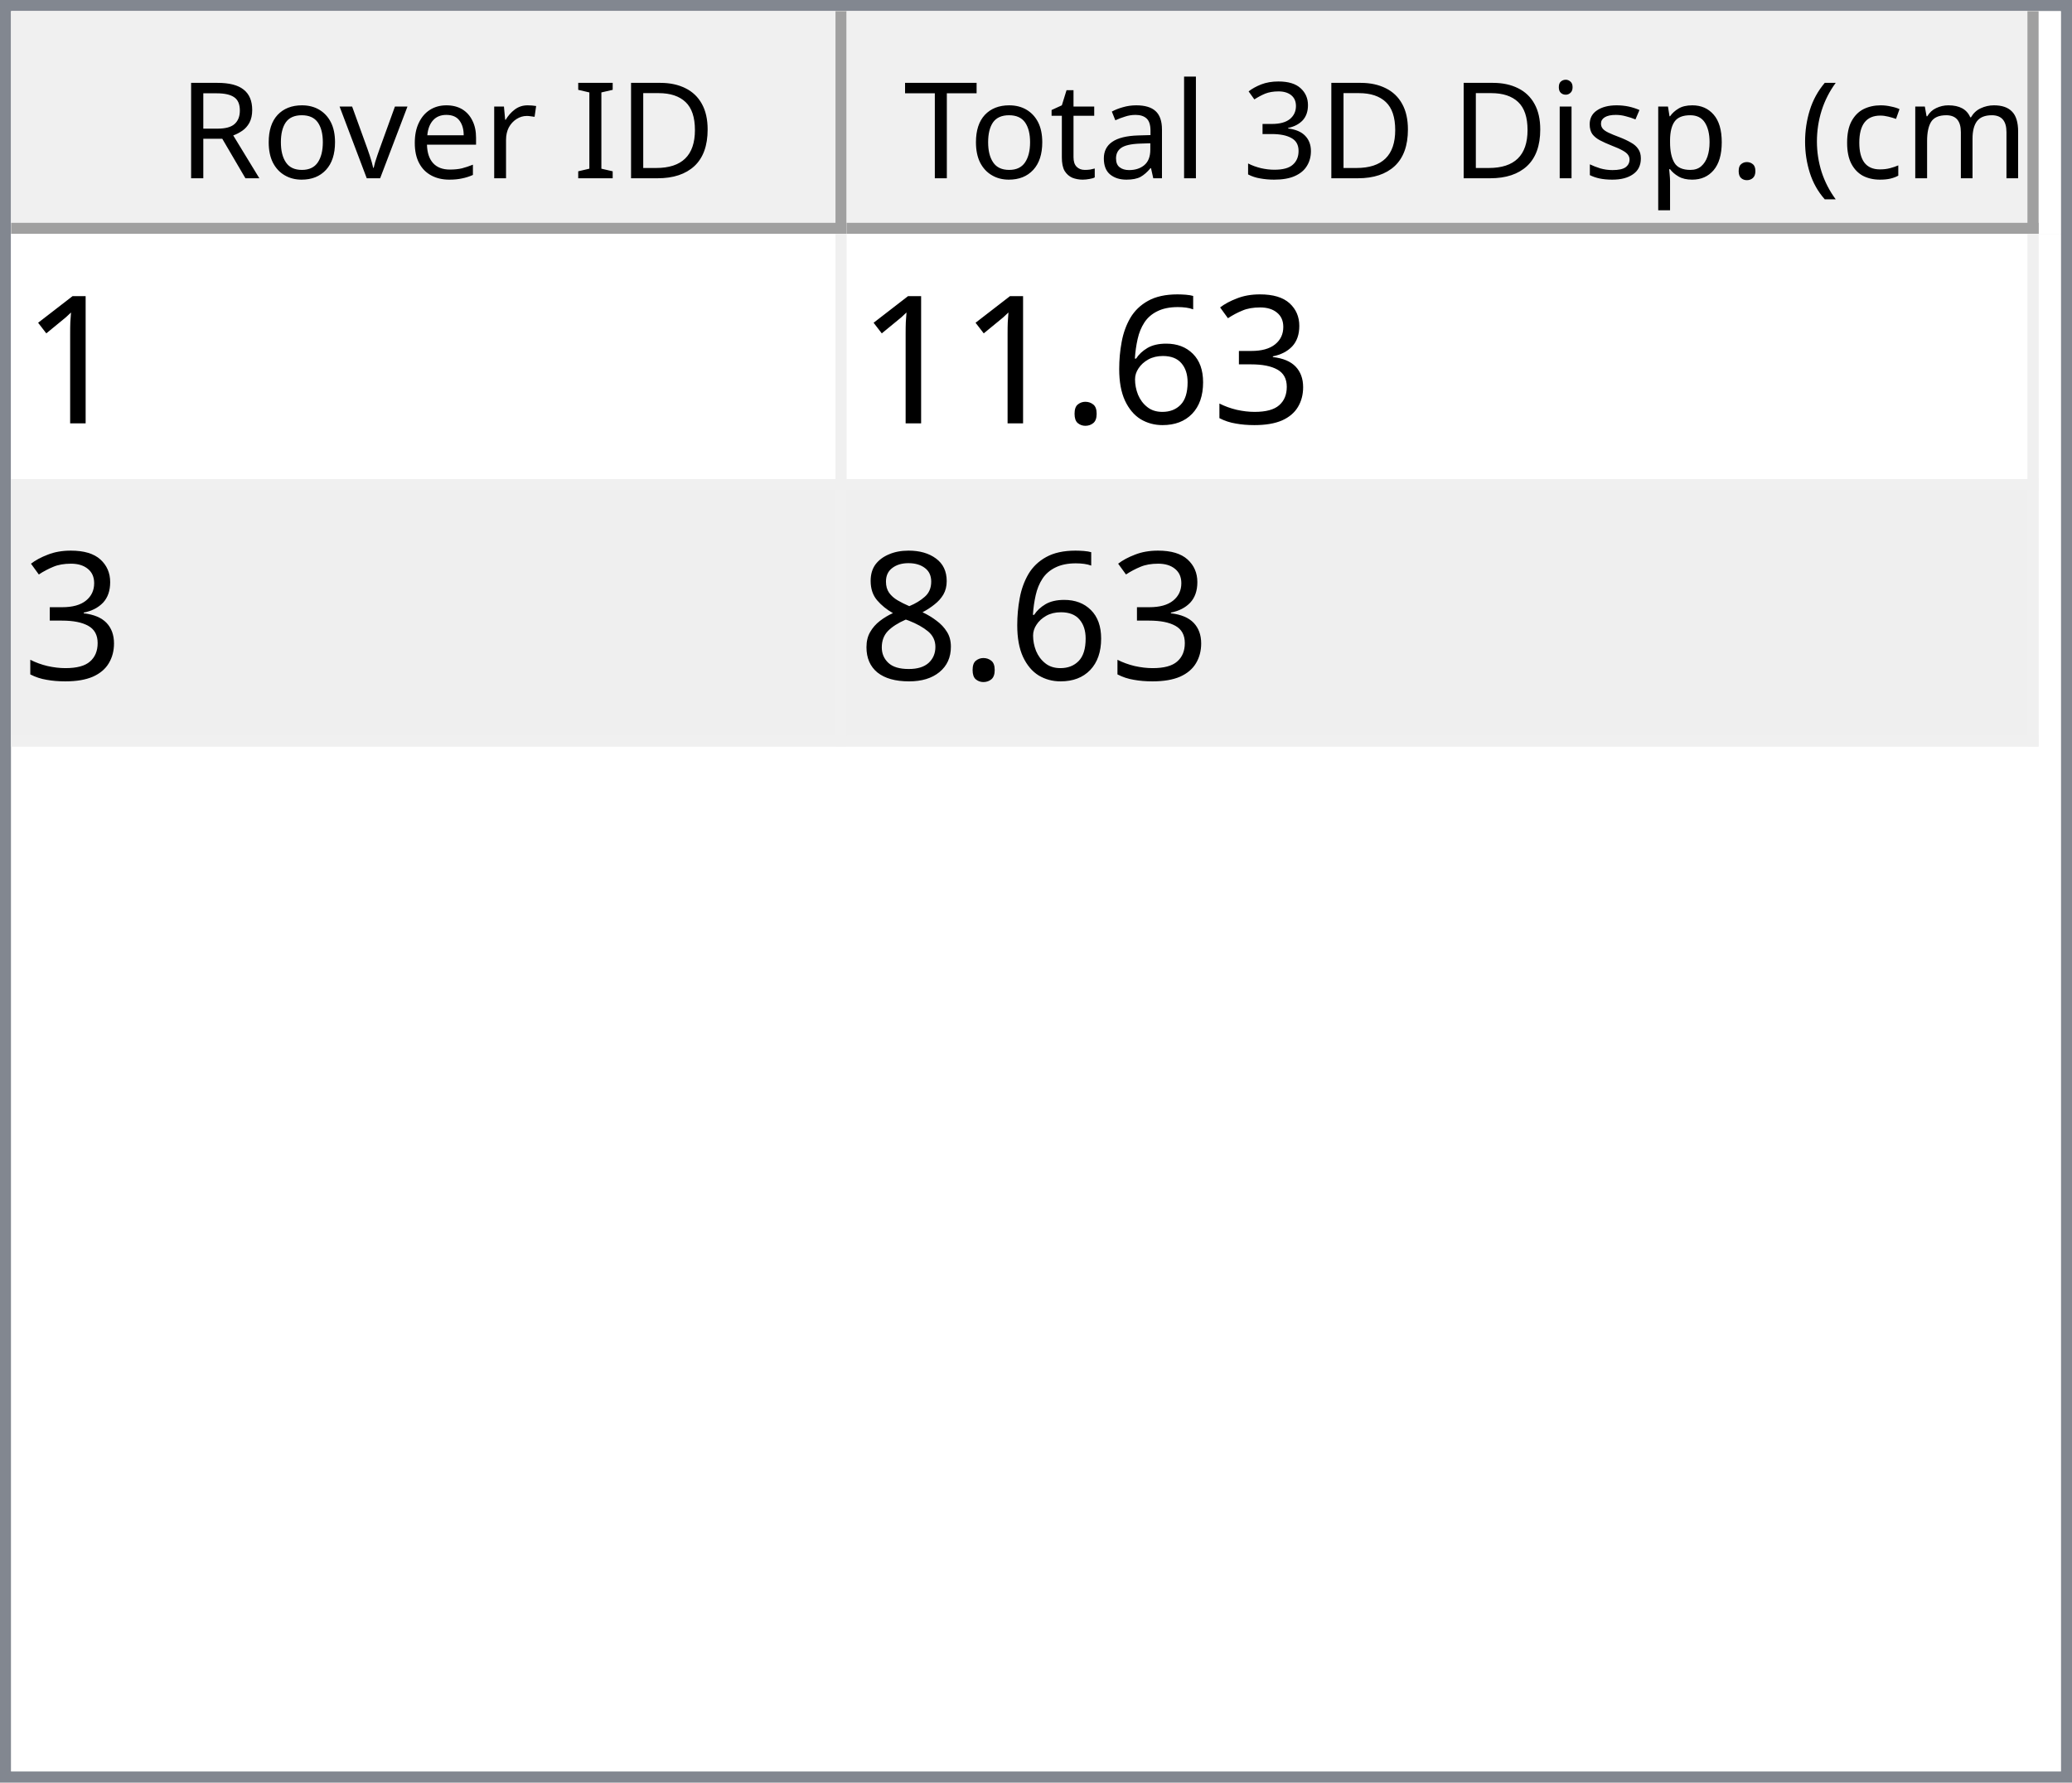
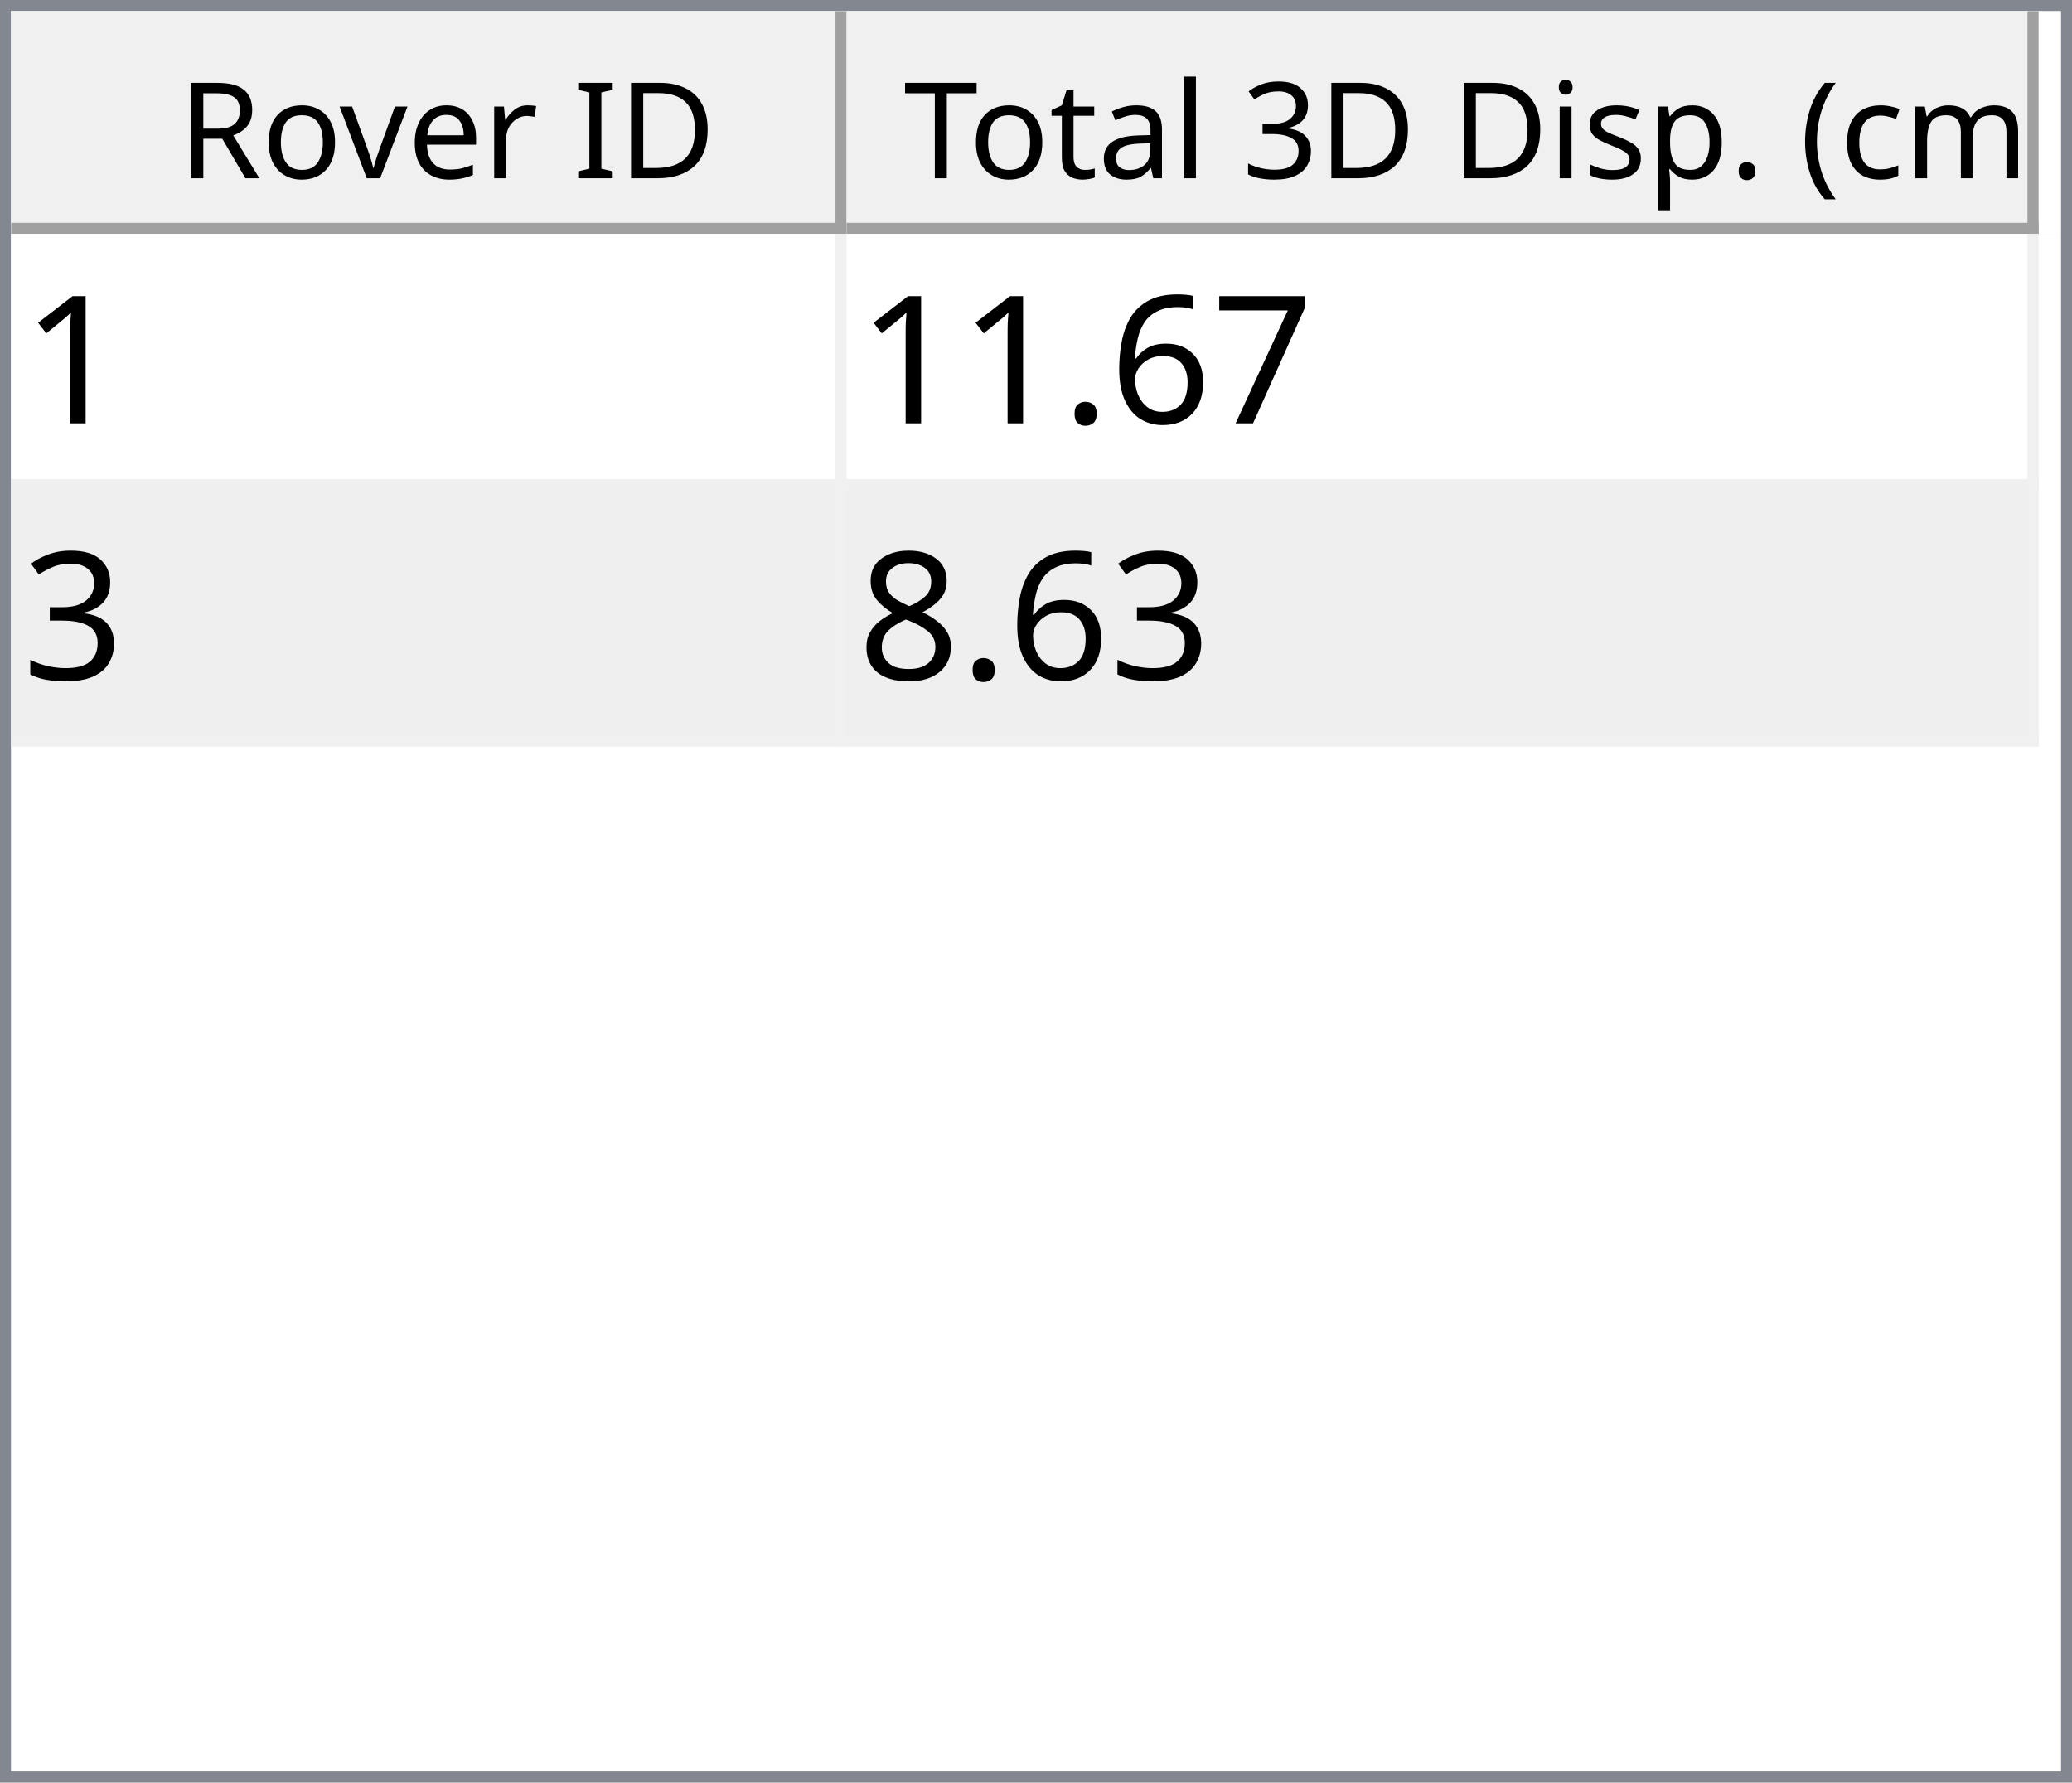
<svg xmlns="http://www.w3.org/2000/svg" style="fill-opacity:1; color-rendering:auto; color-interpolation:auto; text-rendering:auto; stroke:black; stroke-linecap:square; stroke-miterlimit:10; shape-rendering:auto; stroke-opacity:1; fill:black; stroke-dasharray:none; font-weight:normal; stroke-width:1; font-family:'Dialog'; font-style:normal; stroke-linejoin:miter; font-size:12px; stroke-dashoffset:0; image-rendering:auto;" width="186" height="160">
  <defs id="genericDefs" />
  <g>
    <defs id="defs1">
      <clipPath clipPathUnits="userSpaceOnUse" id="clipPath1">
        <path d="M0 0 L186 0 L186 160 L0 160 L0 0 Z" />
      </clipPath>
      <clipPath clipPathUnits="userSpaceOnUse" id="clipPath2">
        <path d="M0 0 L0 160 L186 160 L186 0 Z" />
      </clipPath>
      <clipPath clipPathUnits="userSpaceOnUse" id="clipPath3">
        <path d="M0 0 L0 20 L184 20 L184 0 Z" />
      </clipPath>
      <clipPath clipPathUnits="userSpaceOnUse" id="clipPath4">
        <path d="M0 0 L0 20 L75 20 L75 0 Z" />
      </clipPath>
      <clipPath clipPathUnits="userSpaceOnUse" id="clipPath5">
        <path d="M1 1 L1 19 L74 19 L74 1 Z" />
      </clipPath>
      <clipPath clipPathUnits="userSpaceOnUse" id="clipPath6">
        <path d="M0 0 L0 18 L73 18 L73 0 Z" />
      </clipPath>
      <clipPath clipPathUnits="userSpaceOnUse" id="clipPath7">
        <path d="M-0.5 -0.5 L-0.5 19.5 L74.5 19.5 L74.5 -0.5 Z" />
      </clipPath>
      <clipPath clipPathUnits="userSpaceOnUse" id="clipPath8">
        <path d="M0 0 L0 20 L107 20 L107 0 Z" />
      </clipPath>
      <clipPath clipPathUnits="userSpaceOnUse" id="clipPath9">
        <path d="M1 1 L1 19 L106 19 L106 1 Z" />
      </clipPath>
      <clipPath clipPathUnits="userSpaceOnUse" id="clipPath10">
        <path d="M0 0 L0 18 L105 18 L105 0 Z" />
      </clipPath>
      <clipPath clipPathUnits="userSpaceOnUse" id="clipPath11">
        <path d="M-0.5 -0.5 L-0.5 19.5 L106.5 19.5 L106.5 -0.5 Z" />
      </clipPath>
      <clipPath clipPathUnits="userSpaceOnUse" id="clipPath12">
        <path d="M0 0 L0 138 L184 138 L184 0 Z" />
      </clipPath>
      <clipPath clipPathUnits="userSpaceOnUse" id="clipPath13">
        <path d="M0 0 L0 46 L182 46 L182 0 Z" />
      </clipPath>
      <clipPath clipPathUnits="userSpaceOnUse" id="clipPath14">
        <path d="M-0.5 -0.5 L-0.5 45.5 L181.5 45.5 L181.5 -0.5 Z" />
      </clipPath>
      <clipPath clipPathUnits="userSpaceOnUse" id="clipPath15">
        <path d="M0 0 L0 22 L74 22 L74 0 Z" />
      </clipPath>
      <clipPath clipPathUnits="userSpaceOnUse" id="clipPath16">
        <path d="M0 0 L0 22 L106 22 L106 0 Z" />
      </clipPath>
      <font horiz-adv-x="64.551" id="font1">
        <font-face ascent="107.91" descent="25.098" units-per-em="100" style="font-style:normal; font-family:Segoe UI; font-weight:normal;" />
        <missing-glyph horiz-adv-x="64.551" d="M8.109 0 L8.109 68.266 L56.453 68.266 L56.453 0 L8.109 0 ZM15.328 7.234 L49.219 7.234 L49.219 61.031 L15.328 61.031 L15.328 7.234 Z" />
        <glyph unicode="D" horiz-adv-x="70.117" d="M9.188 0 L9.188 70.016 L28.516 70.016 Q65.531 70.016 65.531 35.891 Q65.531 19.672 55.25 9.836 Q44.969 0 27.734 0 L9.188 0 ZM17.391 62.594 L17.391 7.422 L27.828 7.422 Q41.609 7.422 49.273 14.797 Q56.938 22.172 56.938 35.688 Q56.938 62.594 28.328 62.594 L17.391 62.594 Z" />
        <glyph unicode="I" horiz-adv-x="26.611" d="M17.391 0 L9.188 0 L9.188 70.016 L17.391 70.016 L17.391 0 Z" />
        <glyph unicode=" " horiz-adv-x="27.393" d="" />
        <glyph unicode="r" horiz-adv-x="34.766" d="M34.188 41.891 Q32.078 43.5 28.125 43.5 Q23 43.5 19.555 38.672 Q16.109 33.844 16.109 25.484 L16.109 0 L8.109 0 L8.109 50 L16.109 50 L16.109 39.703 L16.312 39.703 Q18.016 44.969 21.531 47.922 Q25.047 50.875 29.391 50.875 Q32.516 50.875 34.188 50.203 L34.188 41.891 Z" />
        <glyph unicode="e" horiz-adv-x="52.295" d="M48.297 23 L12.984 23 Q13.188 14.656 17.484 10.109 Q21.781 5.562 29.297 5.562 Q37.75 5.562 44.828 11.141 L44.828 3.609 Q38.234 -1.172 27.391 -1.172 Q16.797 -1.172 10.742 5.641 Q4.688 12.453 4.688 24.812 Q4.688 36.469 11.305 43.82 Q17.922 51.172 27.734 51.172 Q37.547 51.172 42.922 44.828 Q48.297 38.484 48.297 27.203 L48.297 23 ZM40.094 29.781 Q40.047 36.719 36.75 40.578 Q33.453 44.438 27.594 44.438 Q21.922 44.438 17.969 40.383 Q14.016 36.328 13.094 29.781 L40.094 29.781 Z" />
        <glyph unicode="v" horiz-adv-x="47.9" d="M47.406 50 L27.484 0 L19.625 0 L0.688 50 L9.469 50 L22.172 13.672 Q23.578 9.672 23.922 6.688 L24.125 6.688 Q24.609 10.453 25.688 13.484 L38.969 50 L47.406 50 Z" />
        <glyph unicode="o" horiz-adv-x="58.594" d="M29 -1.172 Q17.922 -1.172 11.305 5.836 Q4.688 12.844 4.688 24.422 Q4.688 37.016 11.57 44.094 Q18.453 51.172 30.172 51.172 Q41.359 51.172 47.633 44.289 Q53.906 37.406 53.906 25.203 Q53.906 13.234 47.141 6.031 Q40.375 -1.172 29 -1.172 ZM29.594 44.438 Q21.875 44.438 17.383 39.188 Q12.891 33.938 12.891 24.703 Q12.891 15.828 17.43 10.695 Q21.969 5.562 29.594 5.562 Q37.359 5.562 41.531 10.594 Q45.703 15.625 45.703 24.906 Q45.703 34.281 41.531 39.359 Q37.359 44.438 29.594 44.438 Z" />
        <glyph unicode="R" horiz-adv-x="59.814" d="M59.375 0 L49.609 0 L37.891 19.625 Q36.281 22.359 34.766 24.289 Q33.25 26.219 31.664 27.438 Q30.078 28.656 28.25 29.219 Q26.422 29.781 24.125 29.781 L17.391 29.781 L17.391 0 L9.188 0 L9.188 70.016 L30.078 70.016 Q34.672 70.016 38.555 68.867 Q42.438 67.719 45.289 65.375 Q48.141 63.031 49.758 59.547 Q51.375 56.062 51.375 51.375 Q51.375 47.703 50.273 44.656 Q49.172 41.609 47.148 39.211 Q45.125 36.812 42.266 35.133 Q39.406 33.453 35.844 32.516 L35.844 32.328 Q37.594 31.547 38.891 30.547 Q40.188 29.547 41.359 28.18 Q42.531 26.812 43.68 25.078 Q44.828 23.344 46.234 21.047 L59.375 0 ZM17.391 62.594 L17.391 37.203 L28.516 37.203 Q31.594 37.203 34.203 38.133 Q36.812 39.062 38.719 40.797 Q40.625 42.531 41.703 45.047 Q42.781 47.562 42.781 50.688 Q42.781 56.297 39.141 59.445 Q35.5 62.594 28.609 62.594 L17.391 62.594 Z" />
        <glyph unicode=")" horiz-adv-x="30.176" d="M8.297 -15.922 L1.172 -15.922 Q16.406 2.344 16.406 26.812 Q16.406 51.469 1.078 70.016 L8.297 70.016 Q23.531 52.156 23.531 26.703 Q23.531 1.375 8.297 -15.922 Z" />
        <glyph unicode="m" horiz-adv-x="86.133" d="M79.109 0 L71.094 0 L71.094 28.719 Q71.094 37.016 68.531 40.727 Q65.969 44.438 59.906 44.438 Q54.781 44.438 51.195 39.75 Q47.609 35.062 47.609 28.516 L47.609 0 L39.594 0 L39.594 29.688 Q39.594 44.438 28.219 44.438 Q22.953 44.438 19.531 40.016 Q16.109 35.594 16.109 28.516 L16.109 0 L8.109 0 L8.109 50 L16.109 50 L16.109 42.094 L16.312 42.094 Q21.625 51.172 31.844 51.172 Q36.969 51.172 40.773 48.312 Q44.578 45.453 46 40.828 Q51.562 51.172 62.594 51.172 Q79.109 51.172 79.109 30.812 L79.109 0 Z" />
        <glyph unicode="c" horiz-adv-x="46.191" d="M42.188 2.297 Q36.422 -1.172 28.516 -1.172 Q17.828 -1.172 11.258 5.789 Q4.688 12.75 4.688 23.828 Q4.688 36.188 11.766 43.68 Q18.844 51.172 30.672 51.172 Q37.25 51.172 42.281 48.734 L42.281 40.531 Q36.719 44.438 30.375 44.438 Q22.703 44.438 17.797 38.945 Q12.891 33.453 12.891 24.516 Q12.891 15.719 17.508 10.641 Q22.125 5.562 29.891 5.562 Q36.422 5.562 42.188 9.906 L42.188 2.297 Z" />
        <glyph unicode="(" horiz-adv-x="30.176" d="M29.109 -15.922 L21.969 -15.922 Q6.844 1.375 6.844 26.703 Q6.844 52.156 21.969 70.016 L29.203 70.016 Q13.875 51.469 13.875 26.812 Q13.875 2.344 29.109 -15.922 Z" />
        <glyph unicode="." horiz-adv-x="21.68" d="M10.891 -1.078 Q8.641 -1.078 7.055 0.539 Q5.469 2.156 5.469 4.391 Q5.469 6.641 7.055 8.273 Q8.641 9.906 10.891 9.906 Q13.188 9.906 14.797 8.273 Q16.406 6.641 16.406 4.391 Q16.406 2.156 14.797 0.539 Q13.188 -1.078 10.891 -1.078 Z" />
        <glyph unicode="p" horiz-adv-x="58.789" d="M16.312 7.234 L16.109 7.234 L16.109 -23 L8.109 -23 L8.109 50 L16.109 50 L16.109 41.219 L16.312 41.219 Q22.219 51.172 33.594 51.172 Q43.266 51.172 48.688 44.461 Q54.109 37.75 54.109 26.469 Q54.109 13.922 48 6.375 Q41.891 -1.172 31.297 -1.172 Q21.578 -1.172 16.312 7.234 ZM16.109 27.391 L16.109 20.406 Q16.109 14.203 20.141 9.883 Q24.172 5.562 30.375 5.562 Q37.641 5.562 41.773 11.133 Q45.906 16.703 45.906 26.609 Q45.906 34.969 42.047 39.703 Q38.188 44.438 31.594 44.438 Q24.609 44.438 20.359 39.578 Q16.109 34.719 16.109 27.391 Z" />
        <glyph unicode="s" horiz-adv-x="42.432" d="M5.078 1.812 L5.078 10.406 Q11.625 5.562 19.484 5.562 Q30.031 5.562 30.031 12.594 Q30.031 14.594 29.125 15.992 Q28.219 17.391 26.68 18.461 Q25.141 19.531 23.07 20.383 Q21 21.234 18.609 22.172 Q15.281 23.484 12.766 24.828 Q10.25 26.172 8.57 27.859 Q6.891 29.547 6.031 31.695 Q5.172 33.844 5.172 36.719 Q5.172 40.234 6.789 42.945 Q8.406 45.656 11.086 47.484 Q13.766 49.312 17.211 50.242 Q20.656 51.172 24.312 51.172 Q30.812 51.172 35.938 48.922 L35.938 40.828 Q30.422 44.438 23.25 44.438 Q21 44.438 19.195 43.922 Q17.391 43.406 16.094 42.477 Q14.797 41.547 14.086 40.258 Q13.375 38.969 13.375 37.406 Q13.375 35.453 14.086 34.133 Q14.797 32.812 16.164 31.789 Q17.531 30.766 19.484 29.938 Q21.438 29.109 23.922 28.125 Q27.25 26.859 29.883 25.516 Q32.516 24.172 34.375 22.484 Q36.234 20.797 37.234 18.602 Q38.234 16.406 38.234 13.375 Q38.234 9.672 36.602 6.938 Q34.969 4.203 32.234 2.398 Q29.5 0.594 25.93 -0.289 Q22.359 -1.172 18.453 -1.172 Q10.75 -1.172 5.078 1.812 Z" />
        <glyph unicode="i" horiz-adv-x="24.219" d="M12.203 62.703 Q10.062 62.703 8.547 64.164 Q7.031 65.625 7.031 67.875 Q7.031 70.125 8.547 71.609 Q10.062 73.094 12.203 73.094 Q14.406 73.094 15.945 71.609 Q17.484 70.125 17.484 67.875 Q17.484 65.719 15.945 64.211 Q14.406 62.703 12.203 62.703 ZM16.109 0 L8.109 0 L8.109 50 L16.109 50 L16.109 0 Z" />
        <glyph unicode="3" horiz-adv-x="53.906" d="M46.531 19.828 Q46.531 15.094 44.75 11.211 Q42.969 7.328 39.719 4.57 Q36.469 1.812 31.93 0.297 Q27.391 -1.219 21.922 -1.219 Q11.922 -1.219 6 2.594 L6 11.188 Q13.094 5.609 22.219 5.609 Q25.875 5.609 28.828 6.539 Q31.781 7.469 33.906 9.227 Q36.031 10.984 37.18 13.477 Q38.328 15.969 38.328 19.094 Q38.328 32.812 18.797 32.812 L12.984 32.812 L12.984 39.594 L18.5 39.594 Q35.797 39.594 35.797 52.484 Q35.797 64.406 22.609 64.406 Q15.188 64.406 8.688 59.422 L8.688 67.188 Q15.375 71.188 24.609 71.188 Q29 71.188 32.57 69.969 Q36.141 68.75 38.68 66.555 Q41.219 64.359 42.609 61.281 Q44 58.203 44 54.5 Q44 40.672 30.031 36.719 L30.031 36.531 Q33.594 36.141 36.625 34.797 Q39.656 33.453 41.852 31.305 Q44.047 29.156 45.289 26.25 Q46.531 23.344 46.531 19.828 Z" />
        <glyph unicode="l" horiz-adv-x="24.219" d="M16.109 0 L8.109 0 L8.109 74.031 L16.109 74.031 L16.109 0 Z" />
        <glyph unicode="a" horiz-adv-x="50.879" d="M43.891 0 L35.891 0 L35.891 7.812 L35.688 7.812 Q30.469 -1.172 20.312 -1.172 Q12.844 -1.172 8.617 2.781 Q4.391 6.734 4.391 13.281 Q4.391 27.297 20.906 29.594 L35.891 31.688 Q35.891 44.438 25.594 44.438 Q16.547 44.438 9.281 38.281 L9.281 46.484 Q16.656 51.172 26.266 51.172 Q43.891 51.172 43.891 32.516 L43.891 0 ZM35.891 25.297 L23.828 23.641 Q18.266 22.859 15.43 20.875 Q12.594 18.891 12.594 13.875 Q12.594 10.203 15.211 7.883 Q17.828 5.562 22.172 5.562 Q28.125 5.562 32.008 9.742 Q35.891 13.922 35.891 20.312 L35.891 25.297 Z" />
        <glyph unicode="t" horiz-adv-x="33.887" d="M31.297 0.484 Q28.469 -1.078 23.828 -1.078 Q10.688 -1.078 10.688 13.578 L10.688 43.172 L2.094 43.172 L2.094 50 L10.688 50 L10.688 62.203 L18.703 64.797 L18.703 50 L31.297 50 L31.297 43.172 L18.703 43.172 L18.703 14.984 Q18.703 9.969 20.414 7.82 Q22.125 5.672 26.078 5.672 Q29.109 5.672 31.297 7.328 L31.297 0.484 Z" />
        <glyph unicode="T" horiz-adv-x="52.393" d="M50.594 62.594 L30.375 62.594 L30.375 0 L22.172 0 L22.172 62.594 L2 62.594 L2 70.016 L50.594 70.016 L50.594 62.594 Z" />
      </font>
      <font horiz-adv-x="75.0" id="font2">
        <font-face ascent="100.537" descent="21.973" units-per-em="100" style="font-style:normal; font-family:sans-serif; font-weight:normal;" />
        <missing-glyph horiz-adv-x="75.0" d="M12.5 0 L12.5 62.5 L62.5 62.5 L62.5 0 L12.5 0 ZM14.062 1.562 L60.938 1.562 L60.938 60.938 L14.062 60.938 L14.062 1.562 Z" />
        <glyph unicode="1" horiz-adv-x="55.615" d="M37.25 0 L28.469 0 L28.469 56 Q25.297 52.984 20.141 49.953 Q14.984 46.922 10.891 45.406 L10.891 53.906 Q18.266 57.375 23.781 62.305 Q29.297 67.234 31.594 71.875 L37.25 71.875 L37.25 0 Z" />
-         <glyph unicode="3" horiz-adv-x="55.615" d="M4.203 18.891 L12.984 20.062 Q14.5 12.594 18.141 9.297 Q21.781 6 27 6 Q33.203 6 37.477 10.297 Q41.75 14.594 41.75 20.953 Q41.75 27 37.797 30.93 Q33.844 34.859 27.734 34.859 Q25.25 34.859 21.531 33.891 L22.516 41.609 Q23.391 41.5 23.922 41.5 Q29.547 41.5 34.039 44.43 Q38.531 47.359 38.531 53.469 Q38.531 58.297 35.258 61.477 Q31.984 64.656 26.812 64.656 Q21.688 64.656 18.266 61.43 Q14.844 58.203 13.875 51.766 L5.078 53.328 Q6.688 62.156 12.398 67.016 Q18.109 71.875 26.609 71.875 Q32.469 71.875 37.398 69.359 Q42.328 66.844 44.945 62.5 Q47.562 58.156 47.562 53.266 Q47.562 48.641 45.07 44.828 Q42.578 41.016 37.703 38.766 Q44.047 37.312 47.562 32.695 Q51.078 28.078 51.078 21.141 Q51.078 11.766 44.242 5.25 Q37.406 -1.266 26.953 -1.266 Q17.531 -1.266 11.305 4.352 Q5.078 9.969 4.203 18.891 Z" />
+         <glyph unicode="7" horiz-adv-x="55.615" d="M4.734 62.203 L4.734 70.656 L51.078 70.656 L51.078 63.812 Q44.234 56.547 37.523 44.484 Q30.812 32.422 27.156 19.672 Q24.516 10.688 23.781 0 L14.75 0 Q14.891 8.453 18.062 20.414 Q21.234 32.375 27.172 43.484 Q33.109 54.594 39.797 62.203 L4.734 62.203 Z" />
        <glyph unicode="6" horiz-adv-x="55.615" d="M49.75 54.047 L41.016 53.375 Q39.844 58.547 37.703 60.891 Q34.125 64.656 28.906 64.656 Q24.703 64.656 21.531 62.312 Q17.391 59.281 14.992 53.469 Q12.594 47.656 12.5 36.922 Q15.672 41.75 20.266 44.094 Q24.859 46.438 29.891 46.438 Q38.672 46.438 44.852 39.969 Q51.031 33.5 51.031 23.25 Q51.031 16.5 48.125 10.719 Q45.219 4.938 40.141 1.859 Q35.062 -1.219 28.609 -1.219 Q17.625 -1.219 10.695 6.859 Q3.766 14.938 3.766 33.5 Q3.766 54.25 11.422 63.672 Q18.109 71.875 29.438 71.875 Q37.891 71.875 43.289 67.141 Q48.688 62.406 49.75 54.047 ZM13.875 23.188 Q13.875 18.656 15.797 14.508 Q17.719 10.359 21.188 8.18 Q24.656 6 28.469 6 Q34.031 6 38.039 10.492 Q42.047 14.984 42.047 22.703 Q42.047 30.125 38.086 34.398 Q34.125 38.672 28.125 38.672 Q22.172 38.672 18.023 34.398 Q13.875 30.125 13.875 23.188 Z" />
        <glyph unicode="." horiz-adv-x="27.783" d="M9.078 0 L9.078 10.016 L19.094 10.016 L19.094 0 L9.078 0 Z" />
+         <glyph unicode="3" horiz-adv-x="55.615" d="M4.203 18.891 L12.984 20.062 Q14.5 12.594 18.141 9.297 Q21.781 6 27 6 Q33.203 6 37.477 10.297 Q41.75 14.594 41.75 20.953 Q41.75 27 37.797 30.93 Q33.844 34.859 27.734 34.859 Q25.25 34.859 21.531 33.891 L22.516 41.609 Q23.391 41.5 23.922 41.5 Q29.547 41.5 34.039 44.43 Q38.531 47.359 38.531 53.469 Q38.531 58.297 35.258 61.477 Q31.984 64.656 26.812 64.656 Q21.688 64.656 18.266 61.43 Q14.844 58.203 13.875 51.766 L5.078 53.328 Q6.688 62.156 12.398 67.016 Q18.109 71.875 26.609 71.875 Q32.469 71.875 37.398 69.359 Q42.328 66.844 44.945 62.5 Q47.562 58.156 47.562 53.266 Q47.562 48.641 45.07 44.828 Q42.578 41.016 37.703 38.766 Q44.047 37.312 47.562 32.695 Q51.078 28.078 51.078 21.141 Q51.078 11.766 44.242 5.25 Q37.406 -1.266 26.953 -1.266 Q17.531 -1.266 11.305 4.352 Q5.078 9.969 4.203 18.891 Z" />
        <glyph unicode="8" horiz-adv-x="55.615" d="M17.672 38.812 Q12.203 40.828 9.57 44.539 Q6.938 48.25 6.938 53.422 Q6.938 61.234 12.555 66.555 Q18.172 71.875 27.484 71.875 Q36.859 71.875 42.578 66.43 Q48.297 60.984 48.297 53.172 Q48.297 48.188 45.68 44.508 Q43.062 40.828 37.75 38.812 Q44.344 36.672 47.781 31.883 Q51.219 27.094 51.219 20.453 Q51.219 11.281 44.727 5.031 Q38.234 -1.219 27.641 -1.219 Q17.047 -1.219 10.547 5.055 Q4.047 11.328 4.047 20.703 Q4.047 27.688 7.594 32.398 Q11.141 37.109 17.672 38.812 ZM15.922 53.719 Q15.922 48.641 19.195 45.414 Q22.469 42.188 27.688 42.188 Q32.766 42.188 36.016 45.383 Q39.266 48.578 39.266 53.219 Q39.266 58.062 35.914 61.359 Q32.562 64.656 27.594 64.656 Q22.562 64.656 19.242 61.43 Q15.922 58.203 15.922 53.719 ZM13.094 20.656 Q13.094 16.891 14.875 13.375 Q16.656 9.859 20.172 7.93 Q23.688 6 27.734 6 Q34.031 6 38.133 10.055 Q42.234 14.109 42.234 20.359 Q42.234 26.703 38.016 30.859 Q33.797 35.016 27.438 35.016 Q21.234 35.016 17.164 30.914 Q13.094 26.812 13.094 20.656 Z" />
      </font>
    </defs>
    <g style="fill:white; stroke:white;">
      <rect x="0" y="0" width="186" style="clip-path:url(#clipPath1); stroke:none;" height="160" />
    </g>
    <g style="fill:white; text-rendering:optimizeSpeed; color-rendering:optimizeSpeed; image-rendering:optimizeSpeed; shape-rendering:crispEdges; stroke:white; color-interpolation:sRGB;">
      <rect x="0" width="186" height="160" y="0" style="stroke:none;" />
      <path style="stroke:none;" d="M0 160 L186 160 L186 0 L0 0 Z" />
    </g>
    <g style="fill:rgb(240,240,240); font-family:'Segoe UI'; stroke:rgb(240,240,240);">
      <rect x="0" y="0" width="186" style="clip-path:url(#clipPath2); stroke:none;" height="160" />
    </g>
    <g style="fill:rgb(130,135,144); font-family:'Segoe UI'; stroke:rgb(130,135,144);">
      <path d="M0 0 L186 0 L186 160 L0 160 L0 0 ZM1 1 L185 1 L185 159 L1 159 L1 1 Z" style="fill-rule:evenodd; clip-path:url(#clipPath2); stroke:none;" />
    </g>
    <g style="fill:white; font-family:'Segoe UI'; stroke:white;" transform="translate(1,1)">
      <rect x="0" y="0" width="184" style="clip-path:url(#clipPath3); stroke:none;" height="20" />
    </g>
    <g style="fill:rgb(240,240,240); font-family:'Segoe UI'; stroke:rgb(240,240,240);" transform="translate(1,1)">
      <rect x="0" y="0" width="75" style="clip-path:url(#clipPath4); stroke:none;" height="20" />
    </g>
    <g style="font-family:'Segoe UI';" transform="translate(2,2)">
      <text x="14" xml:space="preserve" y="14" style="clip-path:url(#clipPath6); stroke:none;">Rover ID</text>
    </g>
    <g style="fill:rgb(160,160,160); font-family:'Segoe UI'; stroke:rgb(160,160,160); stroke-linejoin:bevel;" transform="translate(1.5,1.5)">
      <line x1="74" x2="74" y1="0" style="fill:none; clip-path:url(#clipPath7);" y2="19" />
    </g>
    <g style="fill:rgb(160,160,160); font-family:'Segoe UI'; stroke:rgb(160,160,160); stroke-linejoin:bevel;" transform="matrix(1,0,0,1,1,1) translate(0.5,0.5)">
      <line x1="0" x2="74" y1="19" style="fill:none; clip-path:url(#clipPath7);" y2="19" />
    </g>
    <g style="fill:rgb(240,240,240); font-family:'Segoe UI'; stroke:rgb(240,240,240);" transform="translate(76,1)">
      <rect x="0" y="0" width="107" style="clip-path:url(#clipPath8); stroke:none;" height="20" />
    </g>
    <g style="font-family:'Segoe UI';" transform="translate(77,2)">
      <text x="1" xml:space="preserve" y="14" style="clip-path:url(#clipPath10); stroke:none;"> Total 3D Disp. (cm)</text>
    </g>
    <g style="fill:rgb(160,160,160); font-family:'Segoe UI'; stroke:rgb(160,160,160); stroke-linejoin:bevel;" transform="translate(76.5,1.5)">
      <line x1="106" x2="106" y1="0" style="fill:none; clip-path:url(#clipPath11);" y2="19" />
    </g>
    <g style="fill:rgb(160,160,160); font-family:'Segoe UI'; stroke:rgb(160,160,160); stroke-linejoin:bevel;" transform="matrix(1,0,0,1,76,1) translate(0.5,0.5)">
      <line x1="0" x2="106" y1="19" style="fill:none; clip-path:url(#clipPath11);" y2="19" />
    </g>
    <g style="fill:white; font-family:'Segoe UI'; stroke:white;" transform="translate(1,21)">
      <rect x="0" y="0" width="184" style="clip-path:url(#clipPath12); stroke:none;" height="138" />
    </g>
    <g style="fill:rgb(240,240,240); font-size:16px; font-family:sans-serif; stroke:rgb(240,240,240);" transform="translate(1,21)">
      <rect x="0" y="0" width="182" style="clip-path:url(#clipPath13); stroke:none;" height="46" />
      <line transform="translate(0.5,0.5)" x1="0" x2="181" y1="22" style="clip-path:url(#clipPath14); fill:none; stroke-linejoin:bevel;" y2="22" />
    </g>
    <g transform="matrix(1,0,0,1,1,21) translate(0.5,0.5)" style="fill:rgb(240,240,240); font-size:16px; font-family:sans-serif; stroke:rgb(240,240,240); stroke-linejoin:bevel;">
      <line x1="0" x2="181" y1="45" style="fill:none; clip-path:url(#clipPath14);" y2="45" />
    </g>
    <g transform="matrix(1,0,0,1,1,21) translate(0.5,0.5)" style="fill:rgb(240,240,240); font-size:16px; font-family:sans-serif; stroke:rgb(240,240,240); stroke-linejoin:bevel;">
      <line x1="74" x2="74" y1="0" style="fill:none; clip-path:url(#clipPath14);" y2="45" />
    </g>
    <g transform="matrix(1,0,0,1,1,21) translate(0.5,0.5)" style="fill:rgb(240,240,240); font-size:16px; font-family:sans-serif; stroke:rgb(240,240,240); stroke-linejoin:bevel;">
      <line x1="181" x2="181" y1="0" style="fill:none; clip-path:url(#clipPath14);" y2="45" />
    </g>
    <g style="fill:white; font-size:16px; font-family:sans-serif; stroke:white;" transform="matrix(1,0,0,1,1,21)">
      <rect x="0" y="0" width="74" style="clip-path:url(#clipPath15); stroke:none;" height="22" />
      <text x="1" y="17" style="fill:black; clip-path:url(#clipPath15); stroke:none;" xml:space="preserve">1</text>
    </g>
    <g style="fill:white; font-size:16px; font-family:sans-serif; stroke:white;" transform="matrix(1,0,0,1,1,21) translate(75,0)">
      <rect x="0" y="0" width="106" style="clip-path:url(#clipPath16); stroke:none;" height="22" />
-       <text x="1" y="17" style="fill:black; clip-path:url(#clipPath16); stroke:none;" xml:space="preserve">11.63</text>
+       <text x="1" y="17" style="fill:black; clip-path:url(#clipPath16); stroke:none;" xml:space="preserve">11.67</text>
    </g>
    <g style="fill:rgb(239,239,239); font-size:16px; font-family:sans-serif; stroke:rgb(239,239,239);" transform="matrix(1,0,0,1,1,21) translate(0,23)">
      <rect x="0" y="0" width="74" style="clip-path:url(#clipPath15); stroke:none;" height="22" />
      <text x="1" y="17" style="fill:black; clip-path:url(#clipPath15); stroke:none;" xml:space="preserve">3</text>
    </g>
    <g style="fill:rgb(239,239,239); font-size:16px; font-family:sans-serif; stroke:rgb(239,239,239);" transform="matrix(1,0,0,1,1,21) translate(75,23)">
      <rect x="0" y="0" width="106" style="clip-path:url(#clipPath16); stroke:none;" height="22" />
      <text x="1" y="17" style="fill:black; clip-path:url(#clipPath16); stroke:none;" xml:space="preserve">8.63</text>
    </g>
  </g>
</svg>
